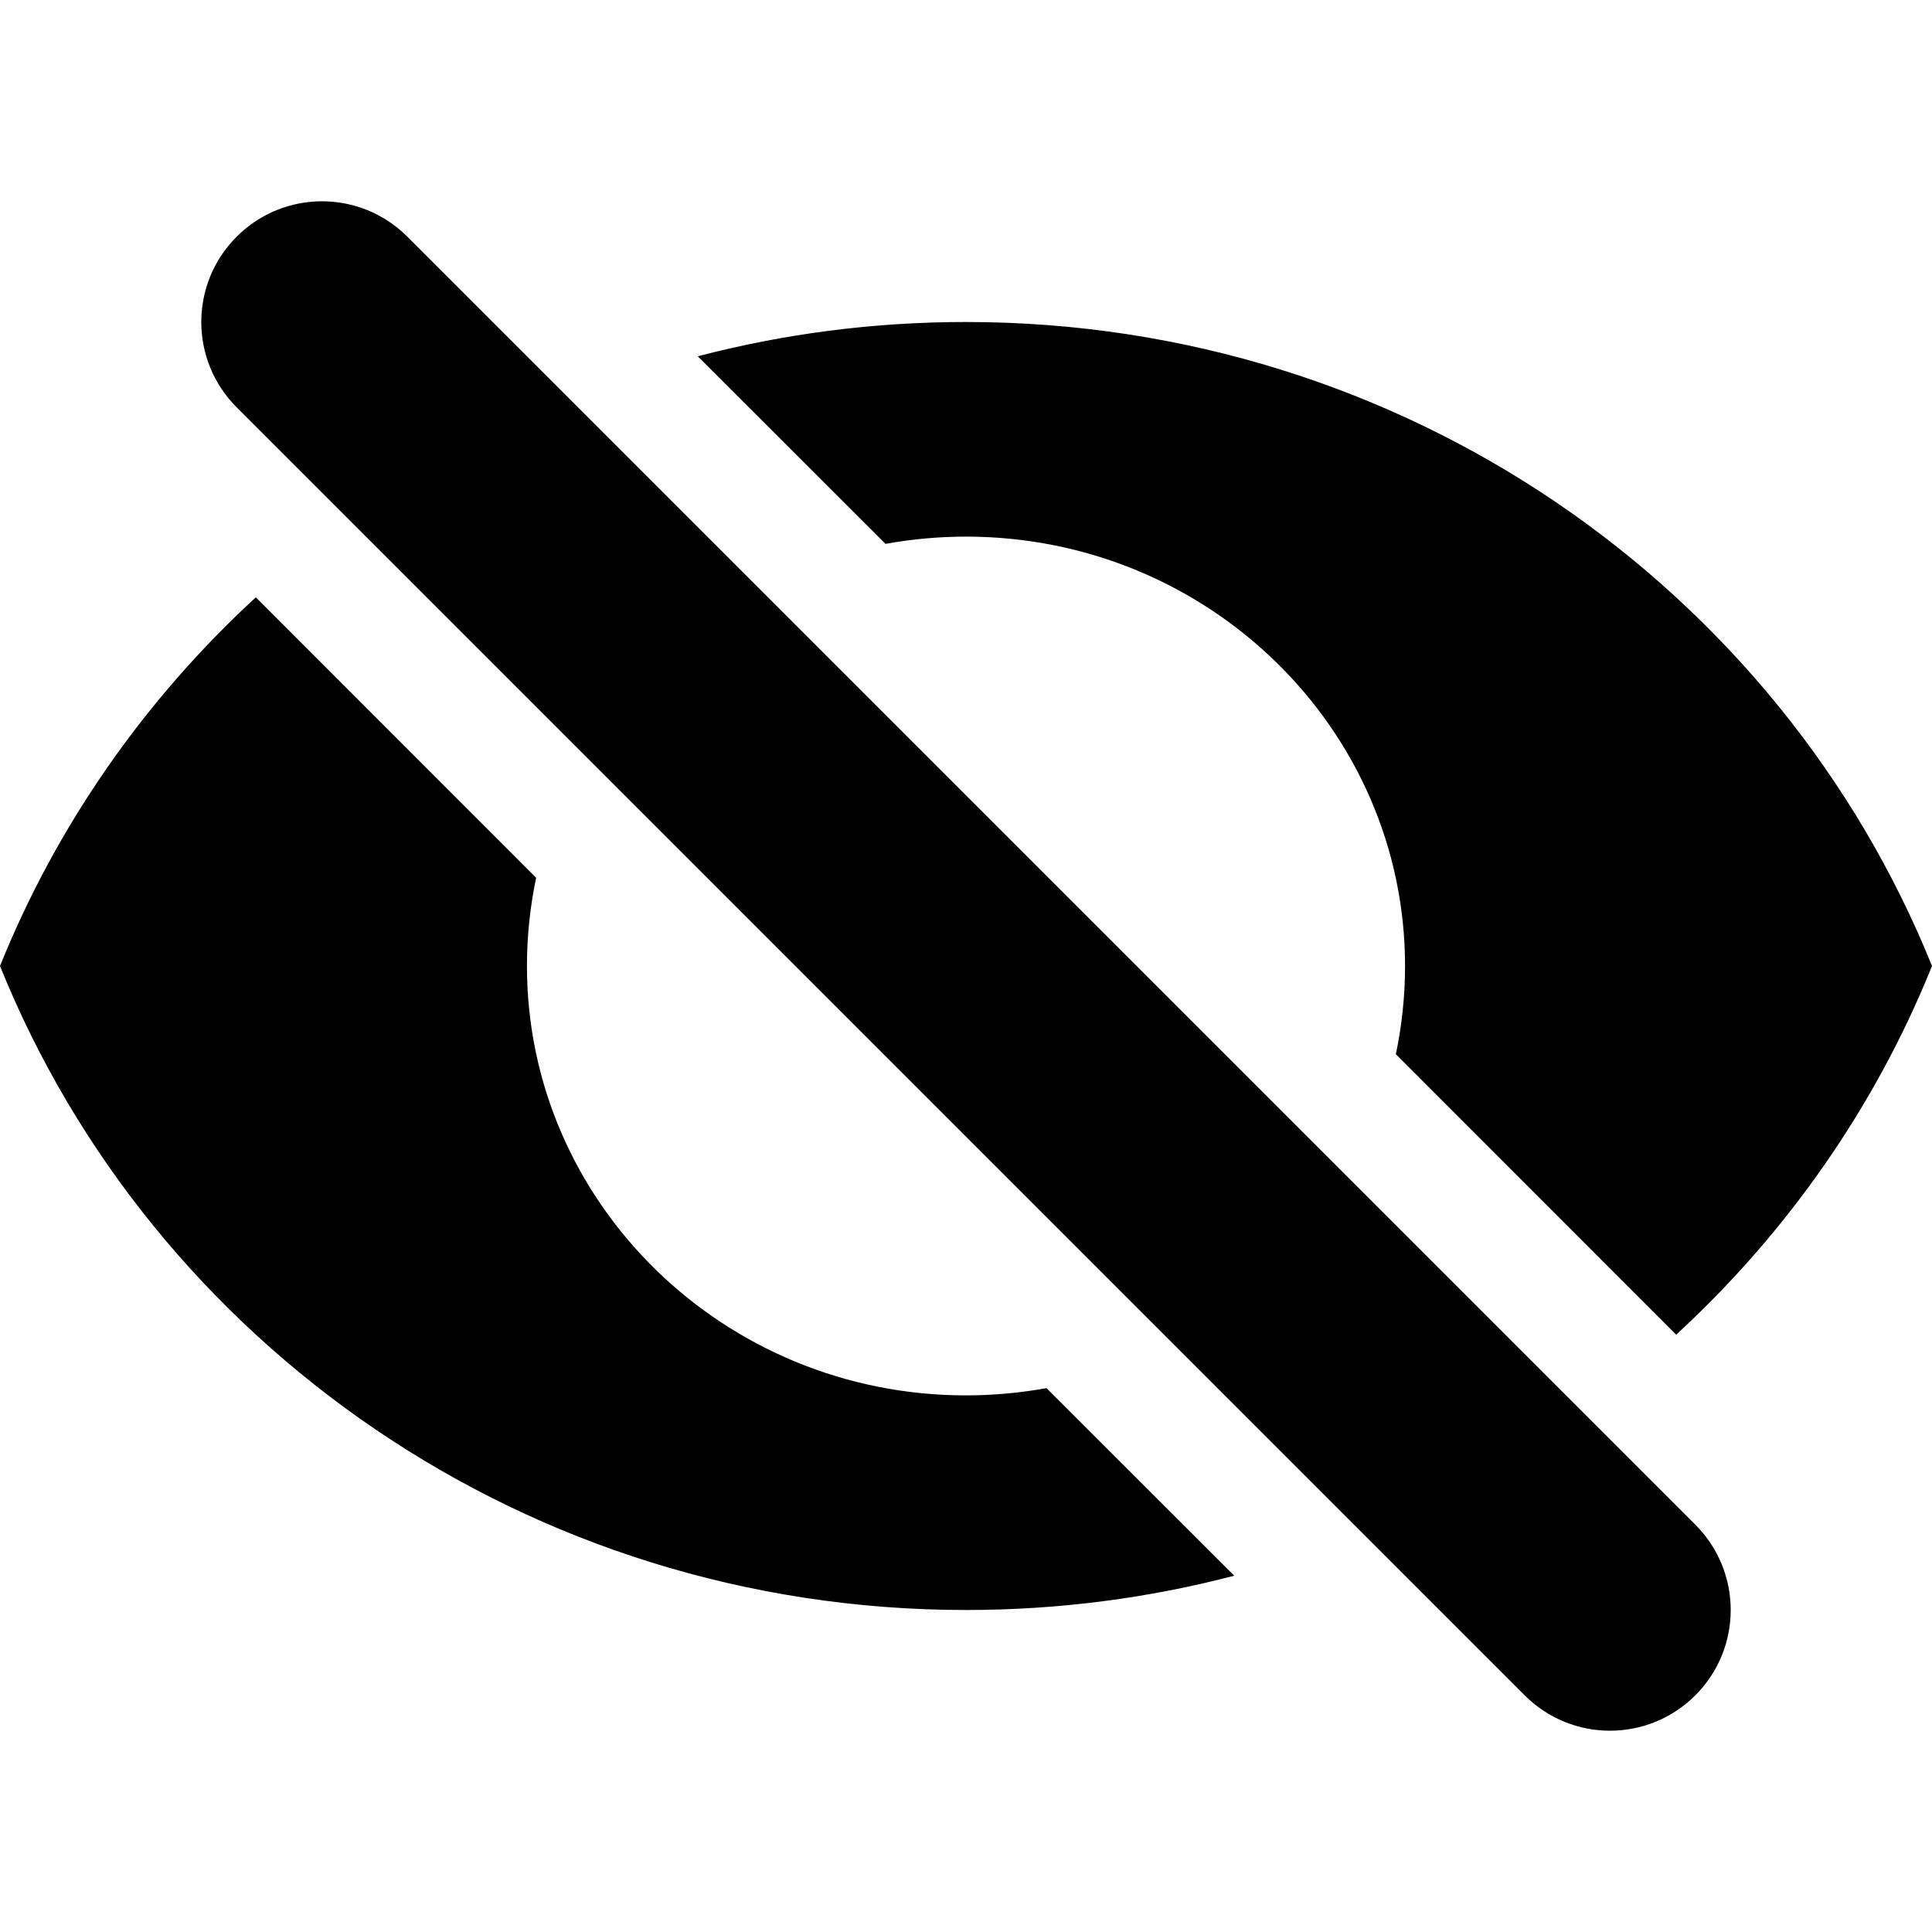
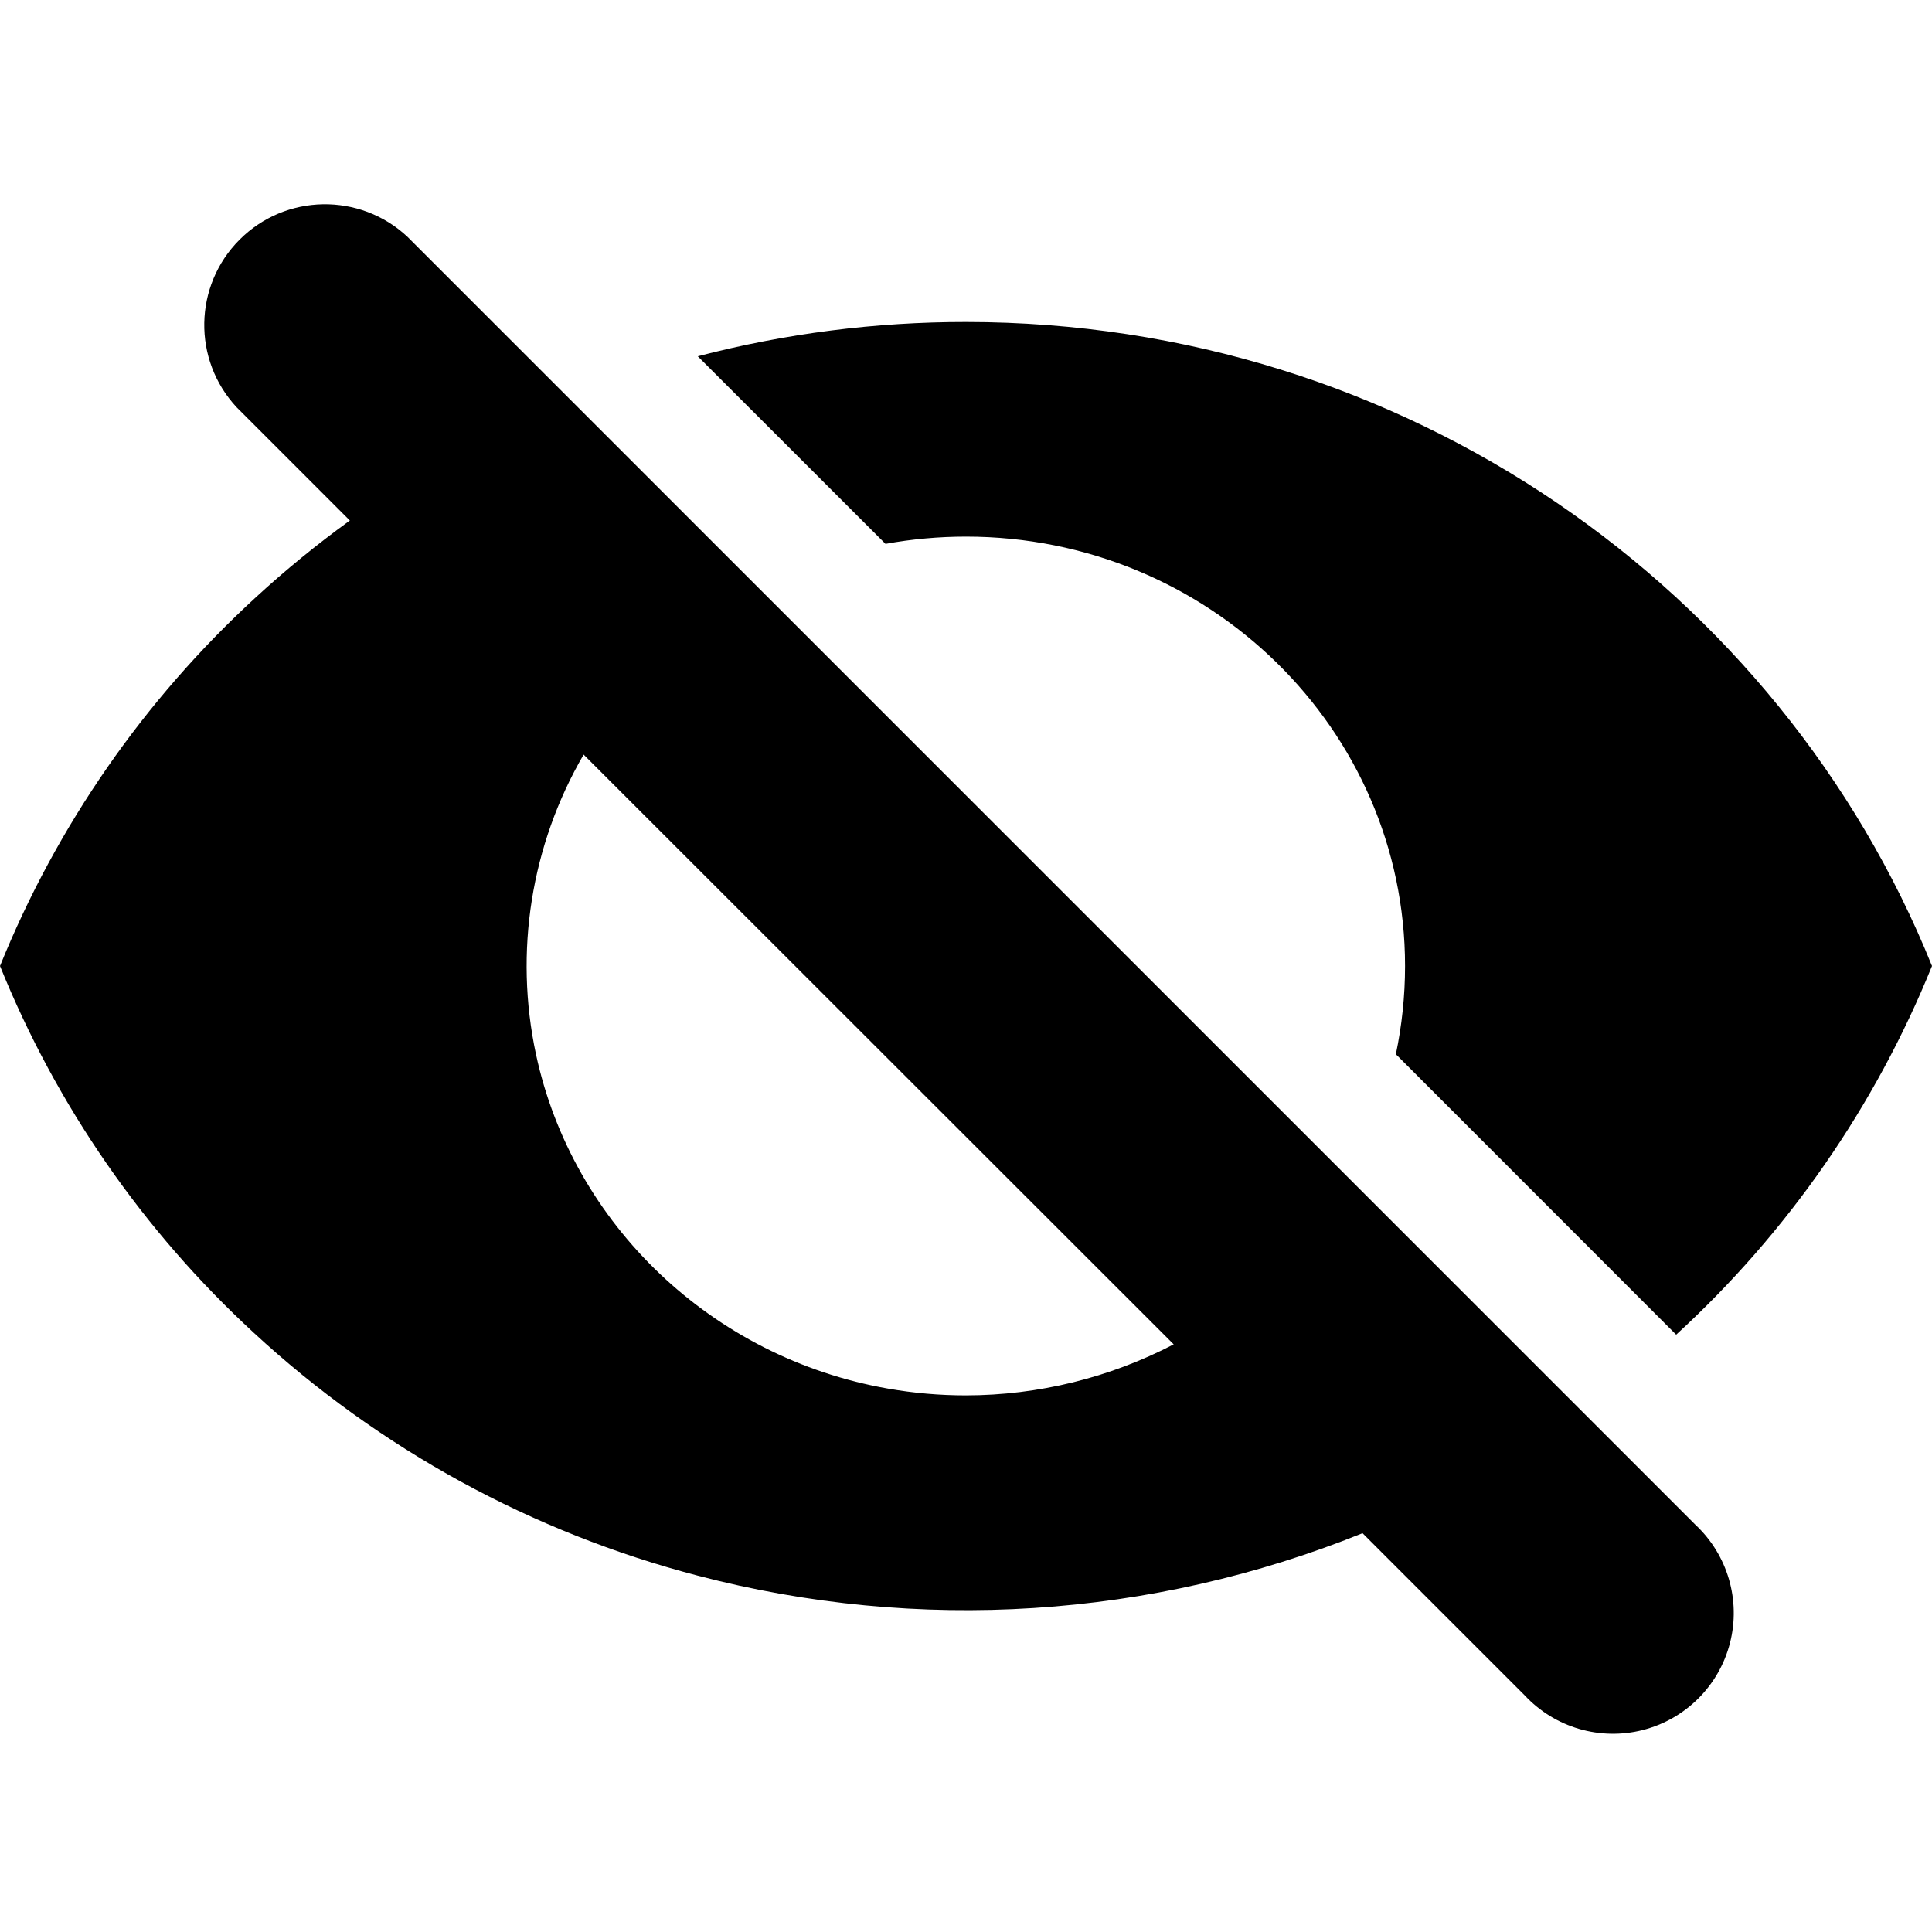
- <svg xmlns="http://www.w3.org/2000/svg" width="12" height="12" viewBox="0 0 12 12" fill="none">
-   <path fill-rule="evenodd" clip-rule="evenodd" d="M2.53 1.47C2.237 1.177 1.763 1.177 1.47 1.47C1.177 1.763 1.177 2.237 1.47 2.53L9.47 10.53C9.763 10.823 10.237 10.823 10.53 10.53C10.823 10.237 10.823 9.763 10.53 9.47L2.53 1.47ZM0 6C0.353 5.124 0.9 4.344 1.589 3.71L3.33 5.452C3.293 5.629 3.273 5.812 3.273 6C3.273 7.472 4.495 8.667 6 8.667C6.171 8.667 6.338 8.651 6.5 8.622L7.666 9.787C7.135 9.926 6.576 10 6 10C3.273 10 0.944 8.341 0 6ZM8.727 6C8.727 6.188 8.707 6.371 8.67 6.548L10.411 8.29C11.1 7.656 11.647 6.876 12 6C11.056 3.659 8.727 2 6 2C5.424 2 4.865 2.074 4.334 2.213L5.5 3.378C5.662 3.349 5.829 3.333 6 3.333C7.505 3.333 8.727 4.528 8.727 6Z" fill="currentColor" />
+ <svg xmlns="http://www.w3.org/2000/svg" fill="none" height="12" width="12">
+   <path d="M8.67 6.548c.037-.177.057-.36.057-.548 0-1.472-1.222-2.667-2.727-2.667a2.8 2.8 0 0 0-.5.045L4.334 2.213A6.581 6.581 0 0 1 6 2c2.727 0 5.056 1.659 6 4a6.33 6.33 0 0 1-1.589 2.29zM1.589 3.71A6.33 6.33 0 0 0 0 6a6.32 6.32 0 0 0 1.575 2.277 6.473 6.473 0 0 0 2.76 1.51 6.582 6.582 0 0 0 4.128-.264L9.47 10.53a.75.75 0 1 0 1.06-1.06l-8-8a.75.75 0 0 0-1.06 1.06l.703.703a6.456 6.456 0 0 0-.584.477zM6 8.667a2.8 2.8 0 0 0 1.29-.317L3.625 4.687a2.613 2.613 0 0 0-.296 1.861c.227 1.058 1.095 1.886 2.187 2.077A2.8 2.8 0 0 0 6 8.667z" clip-rule="evenodd" fill="currentColor" fill-rule="evenodd" />
</svg>
